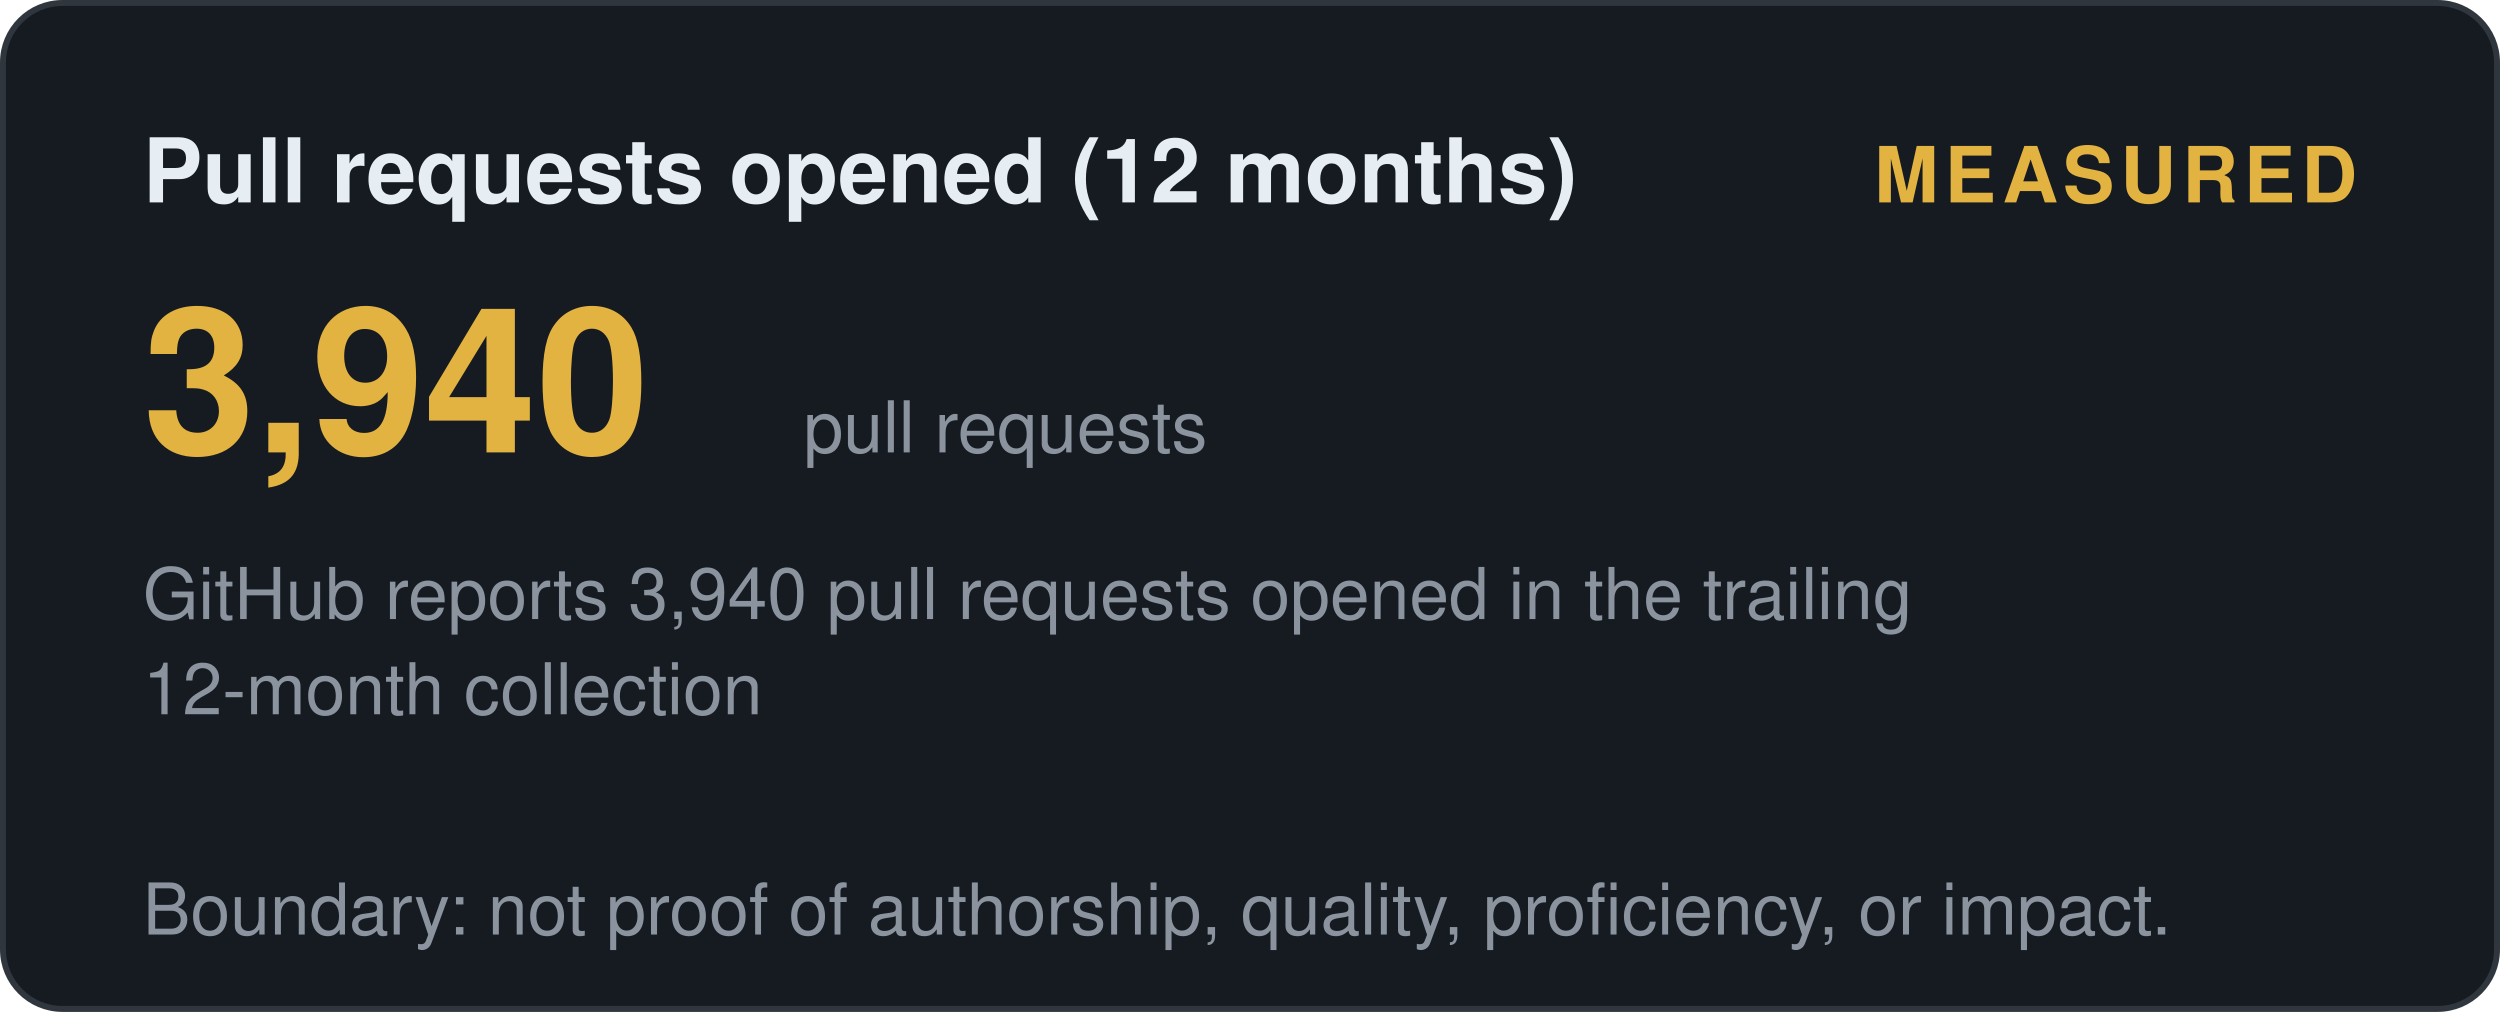
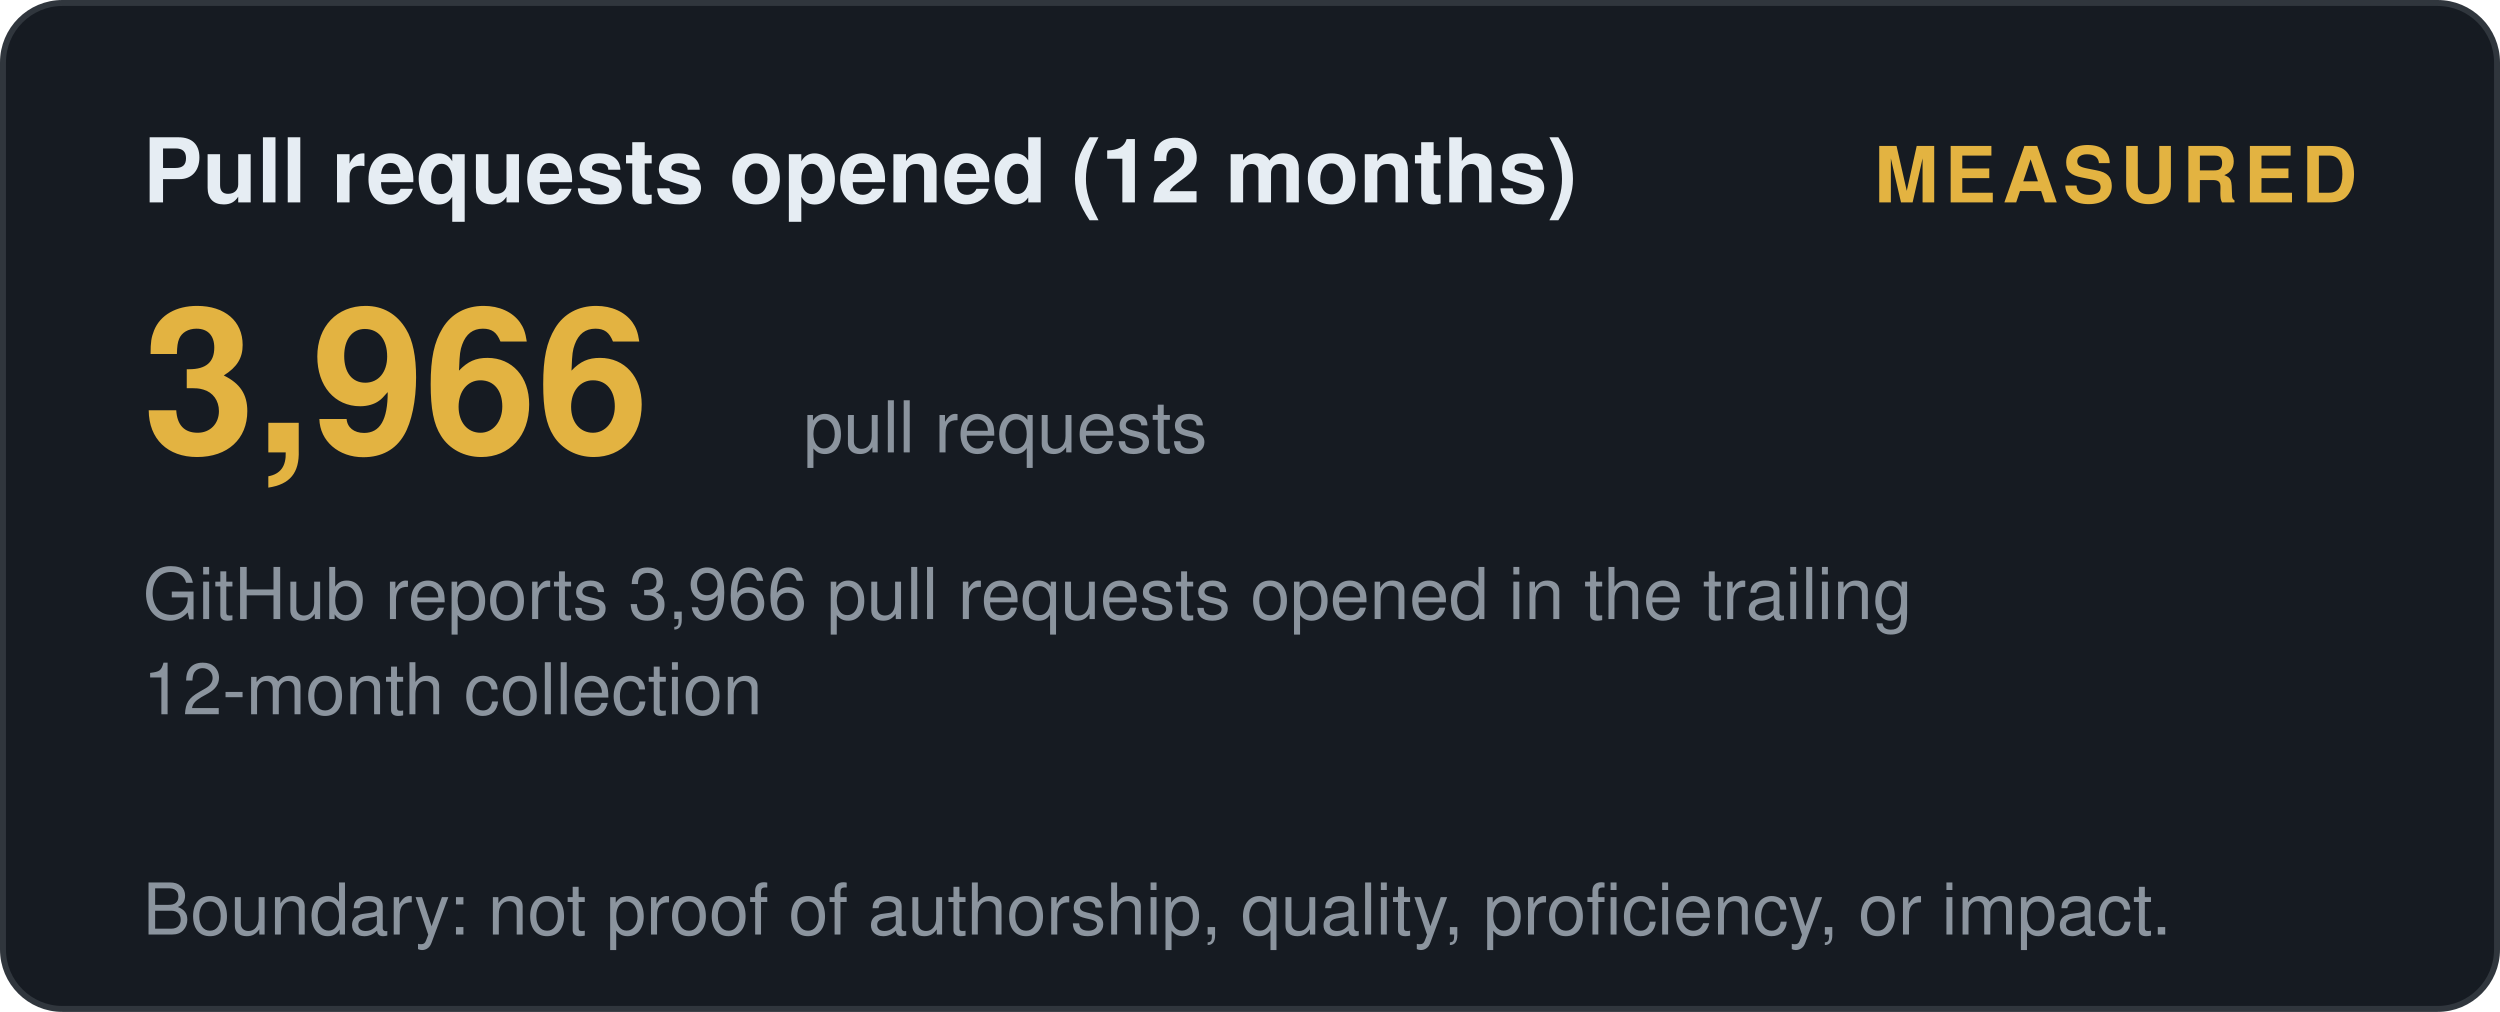
<svg xmlns="http://www.w3.org/2000/svg" width="420" height="170" viewBox="0 0 420 170" role="img" aria-label="Pull requests opened (12 months): measured">
  <style>
    .t { font: 600 15px 'Segoe UI', Helvetica, Arial, sans-serif; fill: #e6edf3; }
    .big { font: 700 34px 'Segoe UI', Helvetica, Arial, sans-serif; fill: #e3b341; }
    .status, .tier { font: 700 13px 'Segoe UI', Helvetica, Arial, sans-serif; letter-spacing: 1px; }
    .ev { font: 400 12px 'Segoe UI', Helvetica, Arial, sans-serif; fill: #8b949e; }
    .fade { opacity: 1; }
  </style>
  <defs>
    <linearGradient id="shL" x1="0%" y1="0%" x2="100%" y2="0%">
      <stop offset="0%" stop-color="#9e7b2a" />
      <stop offset="50%" stop-color="#e3b341">
        <animate attributeName="offset" values="0.2;0.8;0.2" dur="6s" repeatCount="indefinite" />
      </stop>
      <stop offset="100%" stop-color="#9e7b2a" />
    </linearGradient>
  </defs>
  <rect width="419" height="169" x="0.5" y="0.5" rx="10" fill="#161b22" stroke="#30363d" />
  <text class="t fade" x="24" y="34">Pull requests opened (12 months)</text>
  <text class="status fade d1" x="396" y="34" text-anchor="end" fill="#e3b341">MEASURED</text>
-   <text class="big fade d1" x="24" y="76">3,940</text>
+   <text class="big fade d1" x="24" y="76">3,966</text>
  <text class="ev fade d2" x="135" y="76">pull requests</text>
-   <text class="ev fade d2" x="24" y="104">GitHub reports 3,940 pull requests opened in the trailing</text>
+   <text class="ev fade d2" x="24" y="104">GitHub reports 3,966 pull requests opened in the trailing</text>
  <text class="ev fade d3" x="24" y="120">12-month collection</text>
  <text class="ev fade d4" x="24" y="157">Boundary: not proof of authorship, quality, proficiency, or impact.</text>
</svg>
